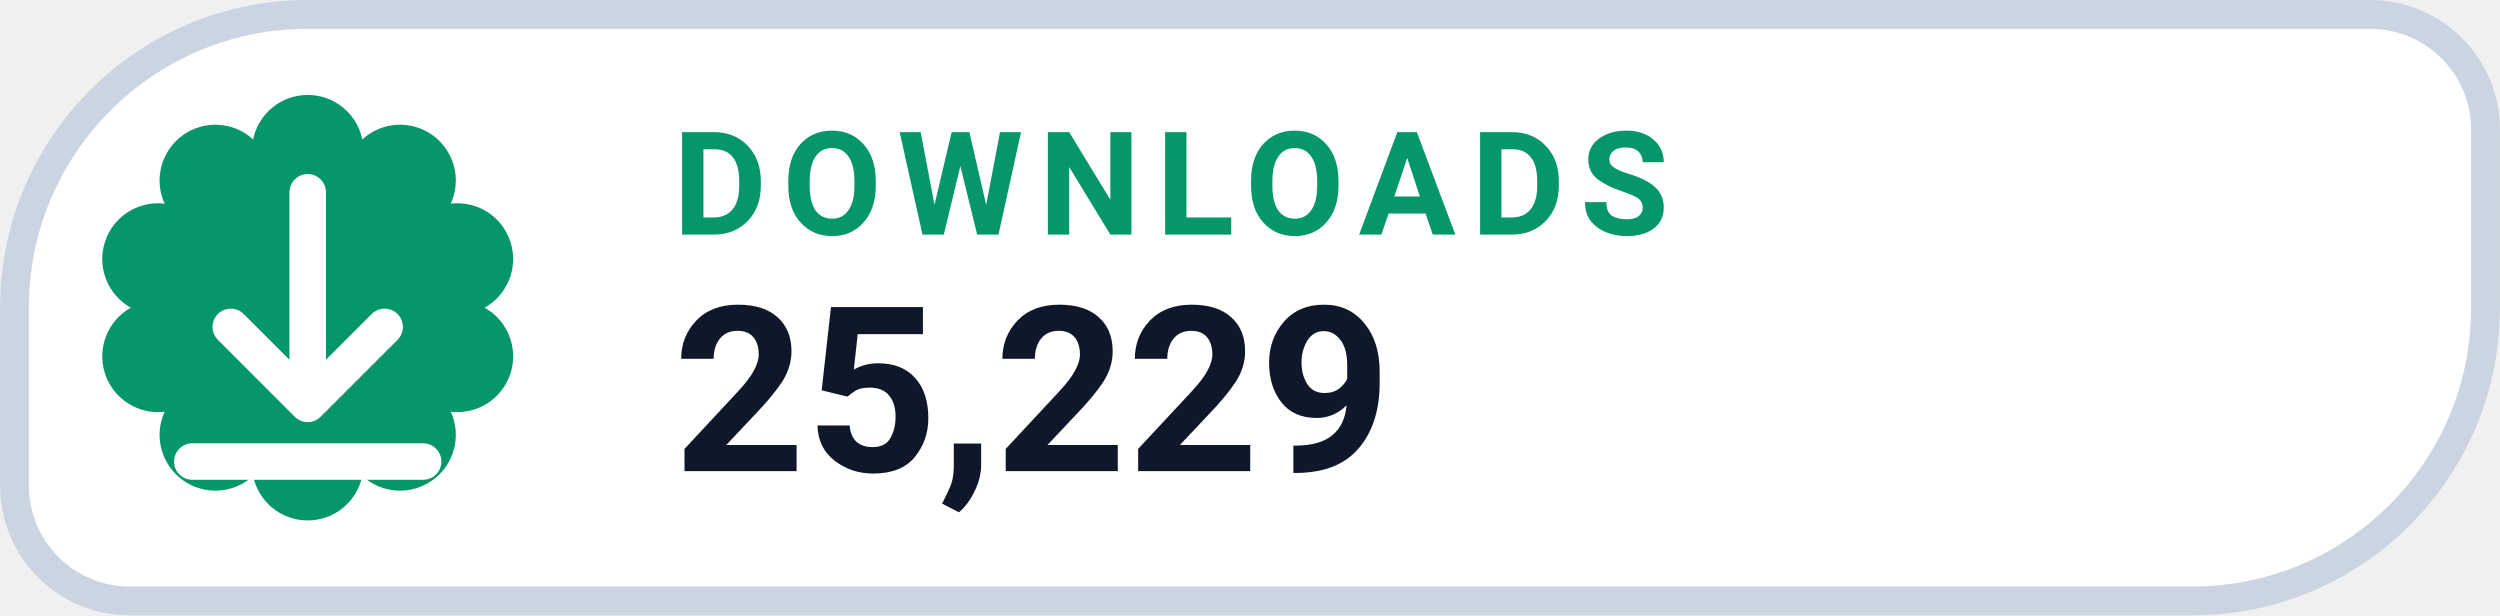
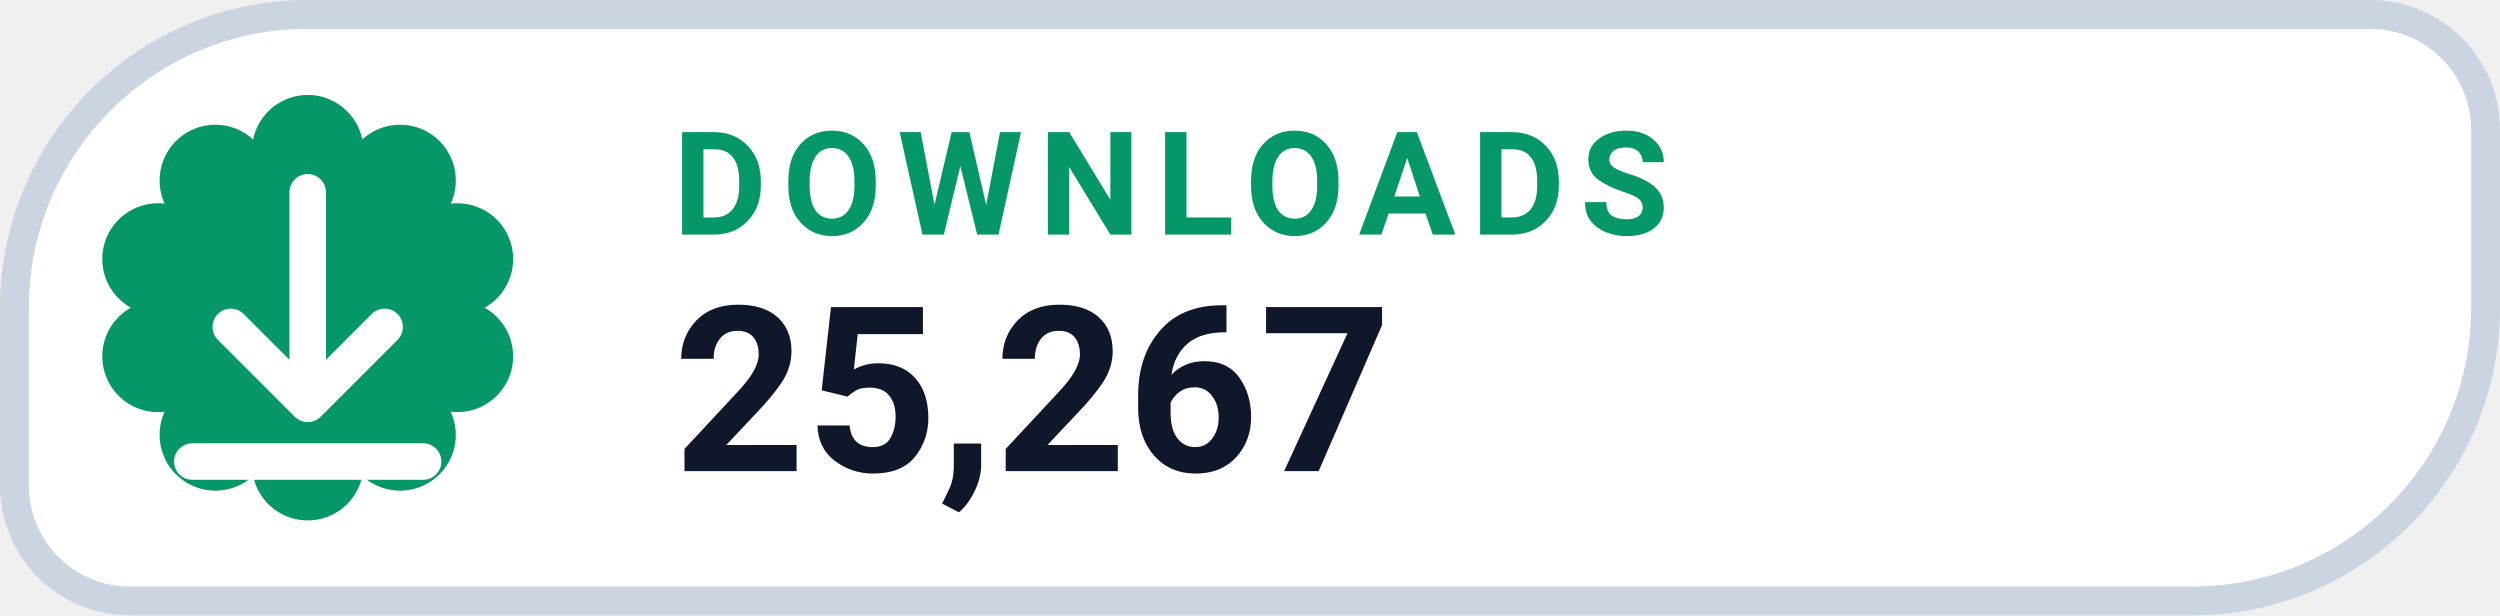
- <svg xmlns="http://www.w3.org/2000/svg" width="126" height="31.015" viewBox="0 0 130 32" role="img" aria-label="DOWNLOADS 25,229">
+ <svg xmlns="http://www.w3.org/2000/svg" width="126" height="31.015" viewBox="0 0 130 32" role="img" aria-label="DOWNLOADS 25,267">
  <path d="M 16.00 0.75 H 123.25 A 6.00 6.00 0 0 1 129.25 6.75 V 16.00 A 15.25 15.25 0 0 1 114.00 31.25 H 6.75 A 6.00 6.00 0 0 1 0.75 25.25 V 16.00 A 15.25 15.25 0 0 1 16.00 0.75 Z" fill="#FFFFFF" stroke="#CBD5E1" stroke-width="1.5" />
  <path d="M 13.16 7.25 A 2.90 2.90 0 0 1 18.84 7.25 A 2.90 2.90 0 0 1 23.44 10.59 A 2.90 2.90 0 0 1 25.20 16.00 A 2.90 2.90 0 0 1 23.44 21.41 A 2.90 2.90 0 0 1 18.84 24.75 A 2.90 2.90 0 0 1 13.16 24.75 A 2.90 2.90 0 0 1 8.56 21.41 A 2.90 2.90 0 0 1 6.80 16.00 A 2.90 2.90 0 0 1 8.56 10.59 A 2.90 2.90 0 0 1 13.16 7.25 Z" fill="#059669" />
  <g transform="translate(16 16)" style="color:#FFFFFF;">
    <path d="M0 -6 v11 m0 0 l4 -4 m-4 4 l-4 -4 M-6 8 h12" fill="none" stroke="currentColor" stroke-width="1.9" stroke-linecap="round" stroke-linejoin="round" />
  </g>
  <text x="35" y="12.2" fill="#059669" font-family="-apple-system,BlinkMacSystemFont,'Segoe UI',Roboto,Helvetica,Arial,sans-serif" font-size="7.5" font-weight="700" letter-spacing=".8">DOWNLOADS</text>
-   <text x="35" y="24.5" fill="#0F172A" font-family="-apple-system,BlinkMacSystemFont,'Segoe UI',Roboto,Helvetica,Arial,sans-serif" font-size="12" font-weight="750">25,229</text>
+   <text x="35" y="24.5" fill="#0F172A" font-family="-apple-system,BlinkMacSystemFont,'Segoe UI',Roboto,Helvetica,Arial,sans-serif" font-size="12" font-weight="750">25,267</text>
</svg>
